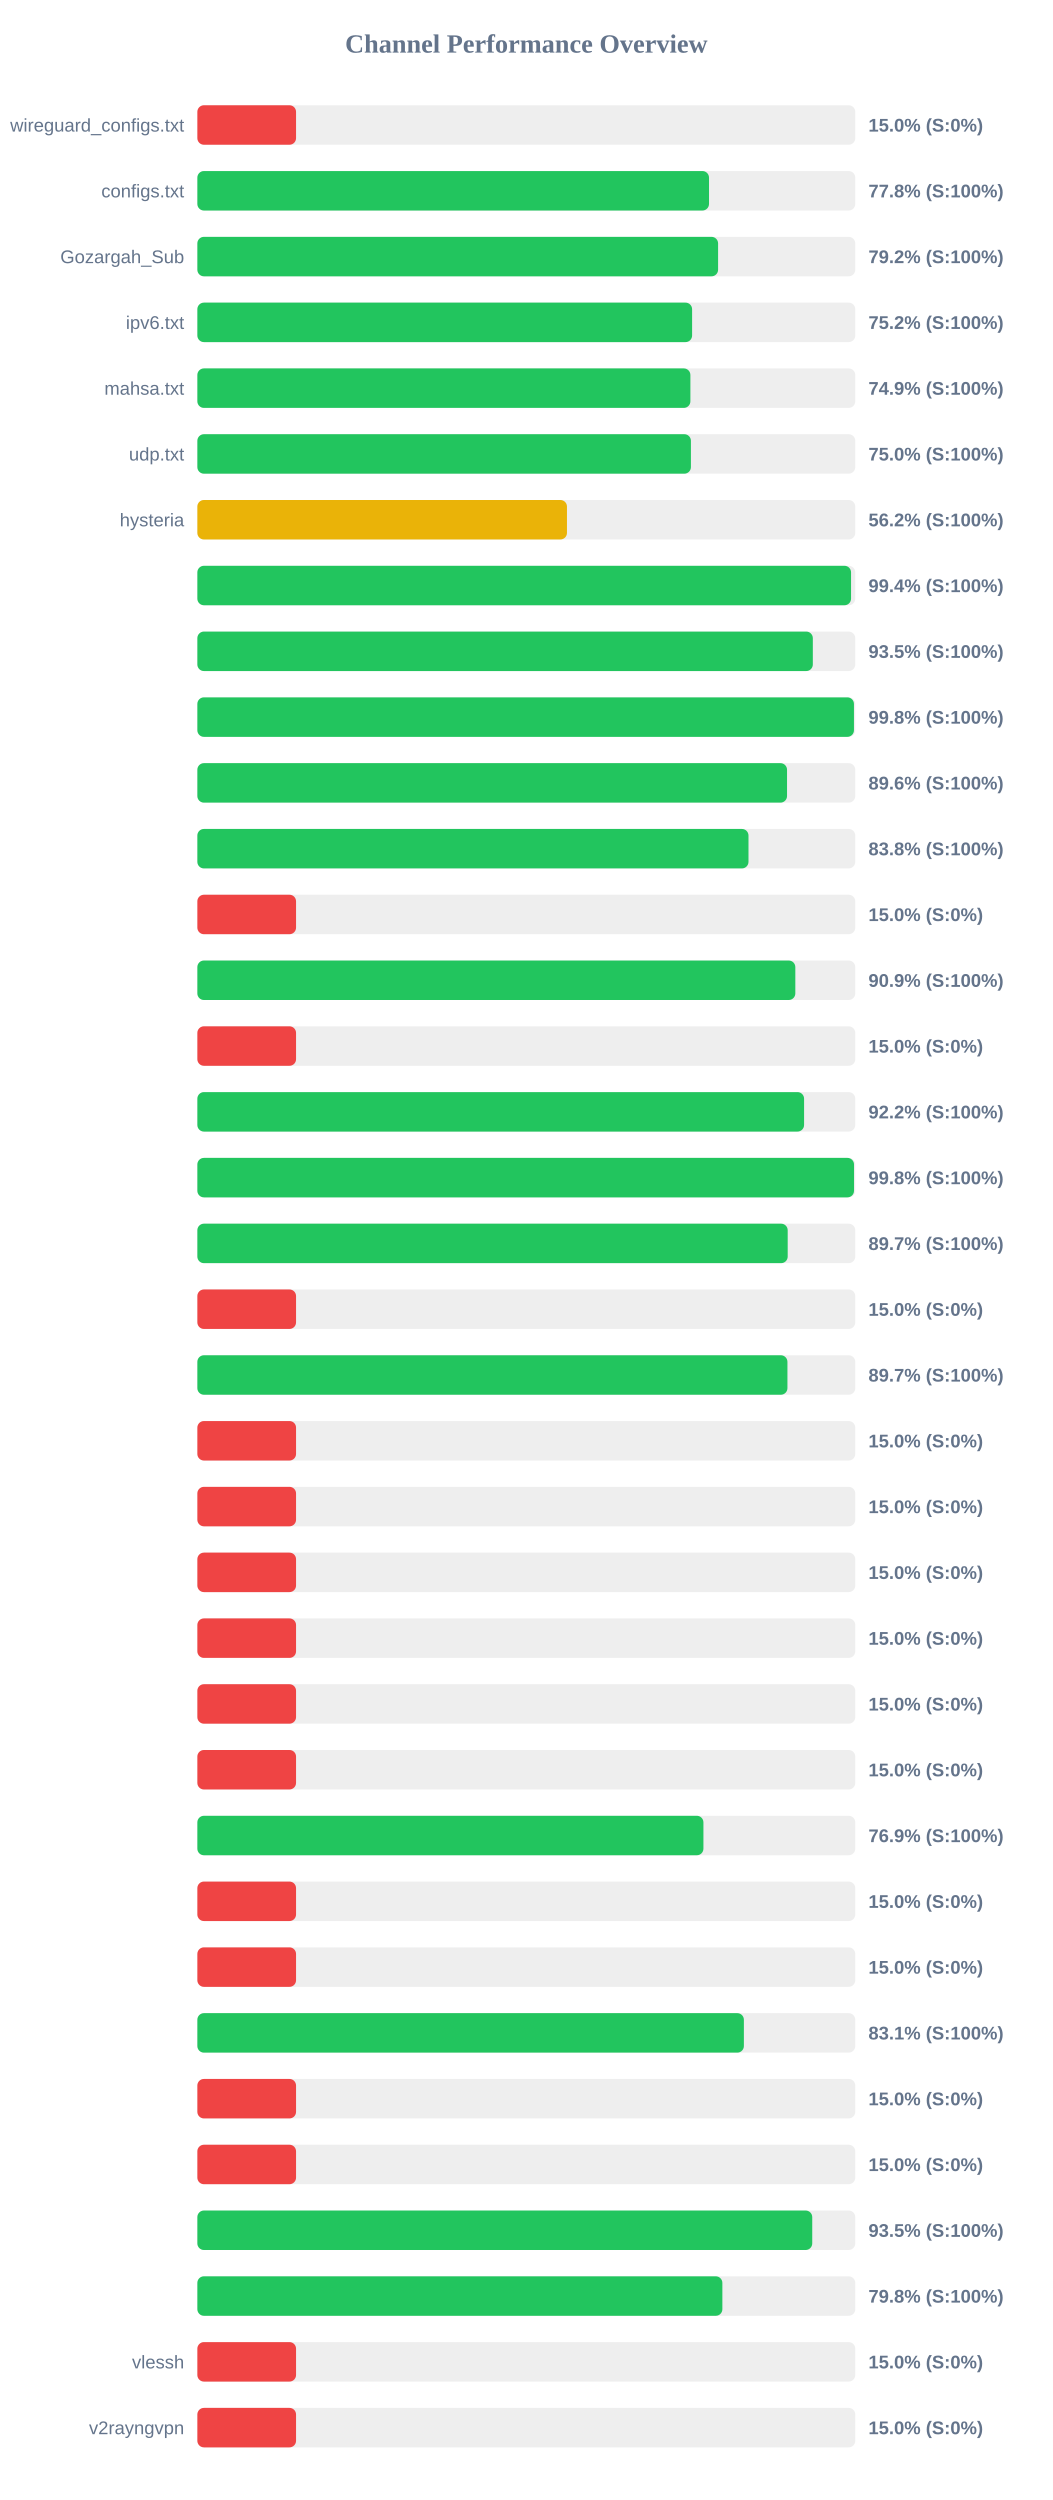
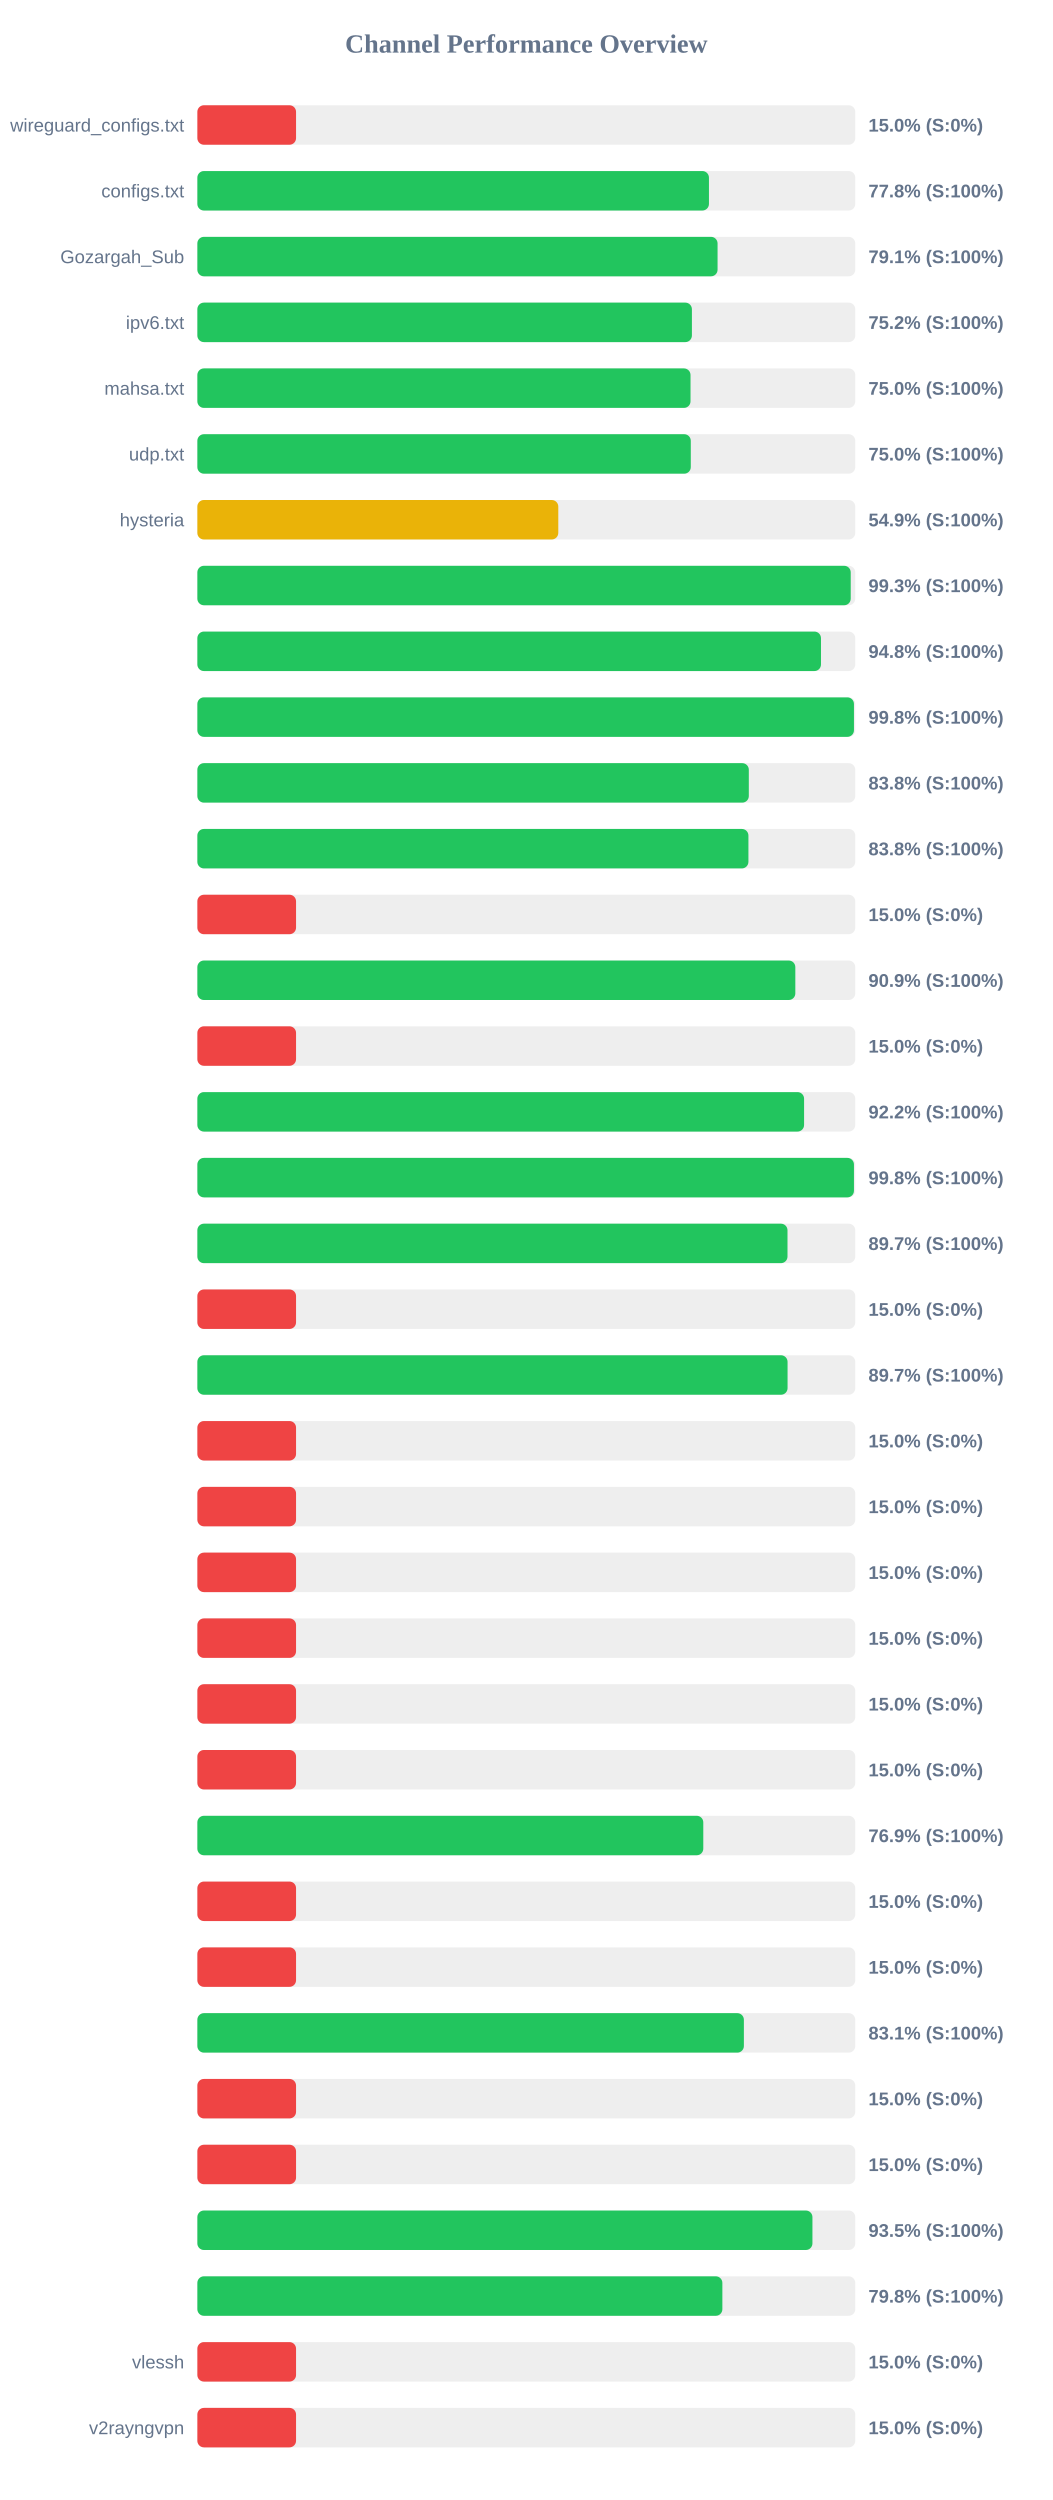
<svg xmlns="http://www.w3.org/2000/svg" width="800" height="1900" version="1.1">
  <style>
        .row { font: 14px Arial; fill: #64748b; }
        .score { font: bold 14px Arial; fill: #64748b; }
    </style>
  <text x="400" y="40" text-anchor="middle" font-size="20px" font-weight="bold" fill="#64748b">Channel Performance Overview</text>
  <rect x="150" y="80" width="500" height="30" fill="#eee" rx="5" />
  <rect x="150" y="80" width="75.0" height="30" fill="#ef4444" rx="5" />
  <text x="140" y="100" text-anchor="end" class="row">wireguard_configs.txt</text>
  <text x="660" y="100" text-anchor="start" class="score">15.0% (S:0%)</text>
  <rect x="150" y="130" width="500" height="30" fill="#eee" rx="5" />
-   <rect x="150" y="130" width="388.85" height="30" fill="#22c55e" rx="5" />
+   <rect x="150" y="130" width="388.8" height="30" fill="#22c55e" rx="5" />
  <text x="140" y="150" text-anchor="end" class="row">configs.txt</text>
  <text x="660" y="150" text-anchor="start" class="score">77.8% (S:100%)</text>
  <rect x="150" y="180" width="500" height="30" fill="#eee" rx="5" />
-   <rect x="150" y="180" width="395.75" height="30" fill="#22c55e" rx="5" />
+   <rect x="150" y="180" width="395.35" height="30" fill="#22c55e" rx="5" />
  <text x="140" y="200" text-anchor="end" class="row">Gozargah_Sub</text>
-   <text x="660" y="200" text-anchor="start" class="score">79.2% (S:100%)</text>
+   <text x="660" y="200" text-anchor="start" class="score">79.1% (S:100%)</text>
  <rect x="150" y="230" width="500" height="30" fill="#eee" rx="5" />
-   <rect x="150" y="230" width="376.0" height="30" fill="#22c55e" rx="5" />
+   <rect x="150" y="230" width="375.85" height="30" fill="#22c55e" rx="5" />
  <text x="140" y="250" text-anchor="end" class="row">ipv6.txt</text>
  <text x="660" y="250" text-anchor="start" class="score">75.2% (S:100%)</text>
  <rect x="150" y="280" width="500" height="30" fill="#eee" rx="5" />
-   <rect x="150" y="280" width="374.7" height="30" fill="#22c55e" rx="5" />
+   <rect x="150" y="280" width="374.8" height="30" fill="#22c55e" rx="5" />
  <text x="140" y="300" text-anchor="end" class="row">mahsa.txt</text>
-   <text x="660" y="300" text-anchor="start" class="score">74.9% (S:100%)</text>
+   <text x="660" y="300" text-anchor="start" class="score">75.0% (S:100%)</text>
  <rect x="150" y="330" width="500" height="30" fill="#eee" rx="5" />
-   <rect x="150" y="330" width="375.1" height="30" fill="#22c55e" rx="5" />
+   <rect x="150" y="330" width="375.0" height="30" fill="#22c55e" rx="5" />
  <text x="140" y="350" text-anchor="end" class="row">udp.txt</text>
  <text x="660" y="350" text-anchor="start" class="score">75.0% (S:100%)</text>
  <rect x="150" y="380" width="500" height="30" fill="#eee" rx="5" />
-   <rect x="150" y="380" width="280.9" height="30" fill="#eab308" rx="5" />
+   <rect x="150" y="380" width="274.3" height="30" fill="#eab308" rx="5" />
  <text x="140" y="400" text-anchor="end" class="row">hysteria</text>
-   <text x="660" y="400" text-anchor="start" class="score">56.2% (S:100%)</text>
+   <text x="660" y="400" text-anchor="start" class="score">54.9% (S:100%)</text>
  <rect x="150" y="430" width="500" height="30" fill="#eee" rx="5" />
-   <rect x="150" y="430" width="496.8" height="30" fill="#22c55e" rx="5" />
+   <rect x="150" y="430" width="496.55" height="30" fill="#22c55e" rx="5" />
  <text x="140" y="450" text-anchor="end" class="row" />
-   <text x="660" y="450" text-anchor="start" class="score">99.4% (S:100%)</text>
+   <text x="660" y="450" text-anchor="start" class="score">99.3% (S:100%)</text>
  <rect x="150" y="480" width="500" height="30" fill="#eee" rx="5" />
-   <rect x="150" y="480" width="467.75" height="30" fill="#22c55e" rx="5" />
+   <rect x="150" y="480" width="473.95" height="30" fill="#22c55e" rx="5" />
  <text x="140" y="500" text-anchor="end" class="row" />
-   <text x="660" y="500" text-anchor="start" class="score">93.5% (S:100%)</text>
+   <text x="660" y="500" text-anchor="start" class="score">94.8% (S:100%)</text>
  <rect x="150" y="530" width="500" height="30" fill="#eee" rx="5" />
  <rect x="150" y="530" width="499.0" height="30" fill="#22c55e" rx="5" />
  <text x="140" y="550" text-anchor="end" class="row" />
  <text x="660" y="550" text-anchor="start" class="score">99.8% (S:100%)</text>
  <rect x="150" y="580" width="500" height="30" fill="#eee" rx="5" />
-   <rect x="150" y="580" width="448.15" height="30" fill="#22c55e" rx="5" />
+   <rect x="150" y="580" width="419.1" height="30" fill="#22c55e" rx="5" />
  <text x="140" y="600" text-anchor="end" class="row" />
-   <text x="660" y="600" text-anchor="start" class="score">89.6% (S:100%)</text>
+   <text x="660" y="600" text-anchor="start" class="score">83.8% (S:100%)</text>
  <rect x="150" y="630" width="500" height="30" fill="#eee" rx="5" />
-   <rect x="150" y="630" width="418.85" height="30" fill="#22c55e" rx="5" />
+   <rect x="150" y="630" width="418.8" height="30" fill="#22c55e" rx="5" />
  <text x="140" y="650" text-anchor="end" class="row" />
  <text x="660" y="650" text-anchor="start" class="score">83.8% (S:100%)</text>
  <rect x="150" y="680" width="500" height="30" fill="#eee" rx="5" />
  <rect x="150" y="680" width="75.0" height="30" fill="#ef4444" rx="5" />
  <text x="140" y="700" text-anchor="end" class="row" />
  <text x="660" y="700" text-anchor="start" class="score">15.0% (S:0%)</text>
  <rect x="150" y="730" width="500" height="30" fill="#eee" rx="5" />
  <rect x="150" y="730" width="454.45" height="30" fill="#22c55e" rx="5" />
  <text x="140" y="750" text-anchor="end" class="row" />
  <text x="660" y="750" text-anchor="start" class="score">90.9% (S:100%)</text>
  <rect x="150" y="780" width="500" height="30" fill="#eee" rx="5" />
  <rect x="150" y="780" width="75.0" height="30" fill="#ef4444" rx="5" />
  <text x="140" y="800" text-anchor="end" class="row" />
  <text x="660" y="800" text-anchor="start" class="score">15.0% (S:0%)</text>
  <rect x="150" y="830" width="500" height="30" fill="#eee" rx="5" />
  <rect x="150" y="830" width="461.1" height="30" fill="#22c55e" rx="5" />
  <text x="140" y="850" text-anchor="end" class="row" />
  <text x="660" y="850" text-anchor="start" class="score">92.2% (S:100%)</text>
  <rect x="150" y="880" width="500" height="30" fill="#eee" rx="5" />
-   <rect x="150" y="880" width="499.05" height="30" fill="#22c55e" rx="5" />
+   <rect x="150" y="880" width="499.0" height="30" fill="#22c55e" rx="5" />
  <text x="140" y="900" text-anchor="end" class="row" />
  <text x="660" y="900" text-anchor="start" class="score">99.8% (S:100%)</text>
  <rect x="150" y="930" width="500" height="30" fill="#eee" rx="5" />
-   <rect x="150" y="930" width="448.65" height="30" fill="#22c55e" rx="5" />
+   <rect x="150" y="930" width="448.5" height="30" fill="#22c55e" rx="5" />
  <text x="140" y="950" text-anchor="end" class="row" />
  <text x="660" y="950" text-anchor="start" class="score">89.7% (S:100%)</text>
  <rect x="150" y="980" width="500" height="30" fill="#eee" rx="5" />
  <rect x="150" y="980" width="75.0" height="30" fill="#ef4444" rx="5" />
  <text x="140" y="1000" text-anchor="end" class="row" />
  <text x="660" y="1000" text-anchor="start" class="score">15.0% (S:0%)</text>
  <rect x="150" y="1030" width="500" height="30" fill="#eee" rx="5" />
-   <rect x="150" y="1030" width="448.45" height="30" fill="#22c55e" rx="5" />
+   <rect x="150" y="1030" width="448.55" height="30" fill="#22c55e" rx="5" />
  <text x="140" y="1050" text-anchor="end" class="row" />
  <text x="660" y="1050" text-anchor="start" class="score">89.7% (S:100%)</text>
  <rect x="150" y="1080" width="500" height="30" fill="#eee" rx="5" />
  <rect x="150" y="1080" width="75.0" height="30" fill="#ef4444" rx="5" />
  <text x="140" y="1100" text-anchor="end" class="row" />
  <text x="660" y="1100" text-anchor="start" class="score">15.0% (S:0%)</text>
  <rect x="150" y="1130" width="500" height="30" fill="#eee" rx="5" />
  <rect x="150" y="1130" width="75.0" height="30" fill="#ef4444" rx="5" />
  <text x="140" y="1150" text-anchor="end" class="row" />
  <text x="660" y="1150" text-anchor="start" class="score">15.0% (S:0%)</text>
  <rect x="150" y="1180" width="500" height="30" fill="#eee" rx="5" />
  <rect x="150" y="1180" width="75.0" height="30" fill="#ef4444" rx="5" />
  <text x="140" y="1200" text-anchor="end" class="row" />
  <text x="660" y="1200" text-anchor="start" class="score">15.0% (S:0%)</text>
  <rect x="150" y="1230" width="500" height="30" fill="#eee" rx="5" />
  <rect x="150" y="1230" width="75.0" height="30" fill="#ef4444" rx="5" />
  <text x="140" y="1250" text-anchor="end" class="row" />
  <text x="660" y="1250" text-anchor="start" class="score">15.0% (S:0%)</text>
  <rect x="150" y="1280" width="500" height="30" fill="#eee" rx="5" />
  <rect x="150" y="1280" width="75.0" height="30" fill="#ef4444" rx="5" />
  <text x="140" y="1300" text-anchor="end" class="row" />
  <text x="660" y="1300" text-anchor="start" class="score">15.0% (S:0%)</text>
  <rect x="150" y="1330" width="500" height="30" fill="#eee" rx="5" />
  <rect x="150" y="1330" width="75.0" height="30" fill="#ef4444" rx="5" />
  <text x="140" y="1350" text-anchor="end" class="row" />
  <text x="660" y="1350" text-anchor="start" class="score">15.0% (S:0%)</text>
  <rect x="150" y="1380" width="500" height="30" fill="#eee" rx="5" />
-   <rect x="150" y="1380" width="384.6" height="30" fill="#22c55e" rx="5" />
+   <rect x="150" y="1380" width="384.5" height="30" fill="#22c55e" rx="5" />
  <text x="140" y="1400" text-anchor="end" class="row" />
  <text x="660" y="1400" text-anchor="start" class="score">76.9% (S:100%)</text>
  <rect x="150" y="1430" width="500" height="30" fill="#eee" rx="5" />
  <rect x="150" y="1430" width="75.0" height="30" fill="#ef4444" rx="5" />
  <text x="140" y="1450" text-anchor="end" class="row" />
  <text x="660" y="1450" text-anchor="start" class="score">15.0% (S:0%)</text>
  <rect x="150" y="1480" width="500" height="30" fill="#eee" rx="5" />
  <rect x="150" y="1480" width="75.0" height="30" fill="#ef4444" rx="5" />
  <text x="140" y="1500" text-anchor="end" class="row" />
  <text x="660" y="1500" text-anchor="start" class="score">15.0% (S:0%)</text>
  <rect x="150" y="1530" width="500" height="30" fill="#eee" rx="5" />
  <rect x="150" y="1530" width="415.35" height="30" fill="#22c55e" rx="5" />
  <text x="140" y="1550" text-anchor="end" class="row" />
  <text x="660" y="1550" text-anchor="start" class="score">83.1% (S:100%)</text>
  <rect x="150" y="1580" width="500" height="30" fill="#eee" rx="5" />
  <rect x="150" y="1580" width="75.0" height="30" fill="#ef4444" rx="5" />
  <text x="140" y="1600" text-anchor="end" class="row" />
  <text x="660" y="1600" text-anchor="start" class="score">15.0% (S:0%)</text>
  <rect x="150" y="1630" width="500" height="30" fill="#eee" rx="5" />
  <rect x="150" y="1630" width="75.0" height="30" fill="#ef4444" rx="5" />
  <text x="140" y="1650" text-anchor="end" class="row" />
  <text x="660" y="1650" text-anchor="start" class="score">15.0% (S:0%)</text>
  <rect x="150" y="1680" width="500" height="30" fill="#eee" rx="5" />
-   <rect x="150" y="1680" width="467.3" height="30" fill="#22c55e" rx="5" />
+   <rect x="150" y="1680" width="467.45" height="30" fill="#22c55e" rx="5" />
  <text x="140" y="1700" text-anchor="end" class="row" />
  <text x="660" y="1700" text-anchor="start" class="score">93.5% (S:100%)</text>
  <rect x="150" y="1730" width="500" height="30" fill="#eee" rx="5" />
  <rect x="150" y="1730" width="399.0" height="30" fill="#22c55e" rx="5" />
  <text x="140" y="1750" text-anchor="end" class="row" />
  <text x="660" y="1750" text-anchor="start" class="score">79.8% (S:100%)</text>
  <rect x="150" y="1780" width="500" height="30" fill="#eee" rx="5" />
  <rect x="150" y="1780" width="75.0" height="30" fill="#ef4444" rx="5" />
  <text x="140" y="1800" text-anchor="end" class="row">vlessh</text>
  <text x="660" y="1800" text-anchor="start" class="score">15.0% (S:0%)</text>
  <rect x="150" y="1830" width="500" height="30" fill="#eee" rx="5" />
  <rect x="150" y="1830" width="75.0" height="30" fill="#ef4444" rx="5" />
  <text x="140" y="1850" text-anchor="end" class="row">v2rayngvpn</text>
  <text x="660" y="1850" text-anchor="start" class="score">15.0% (S:0%)</text>
</svg>
